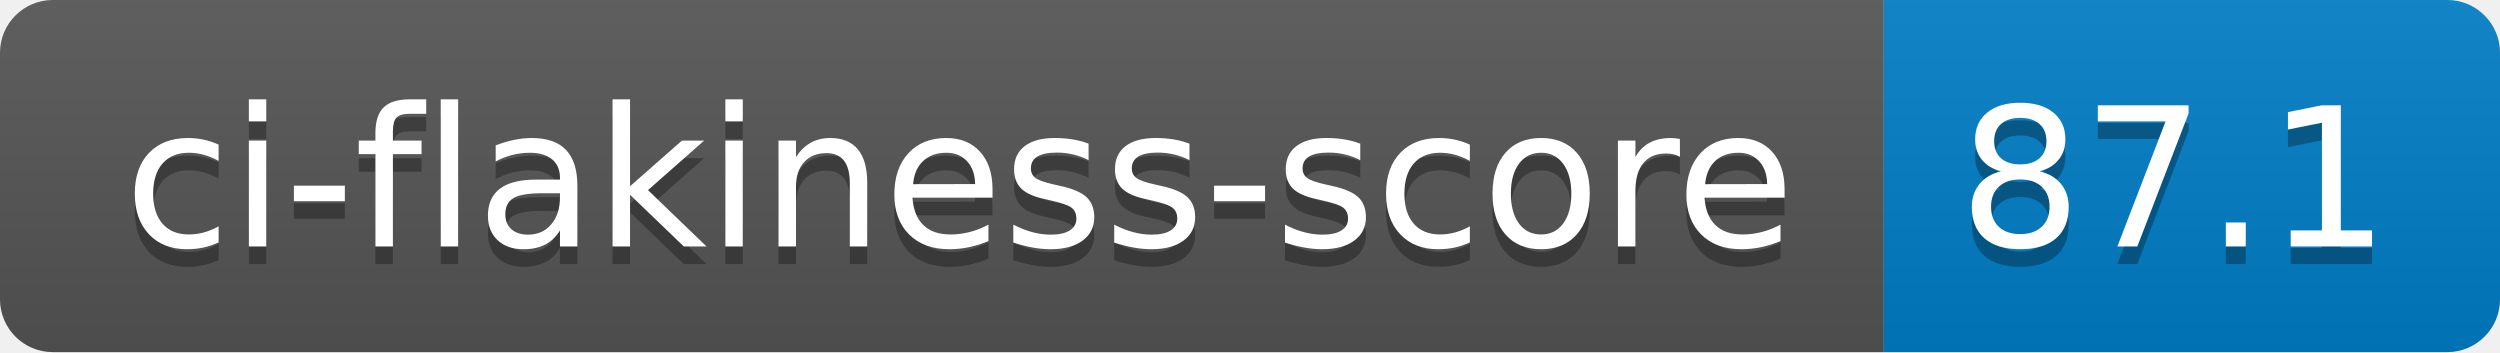
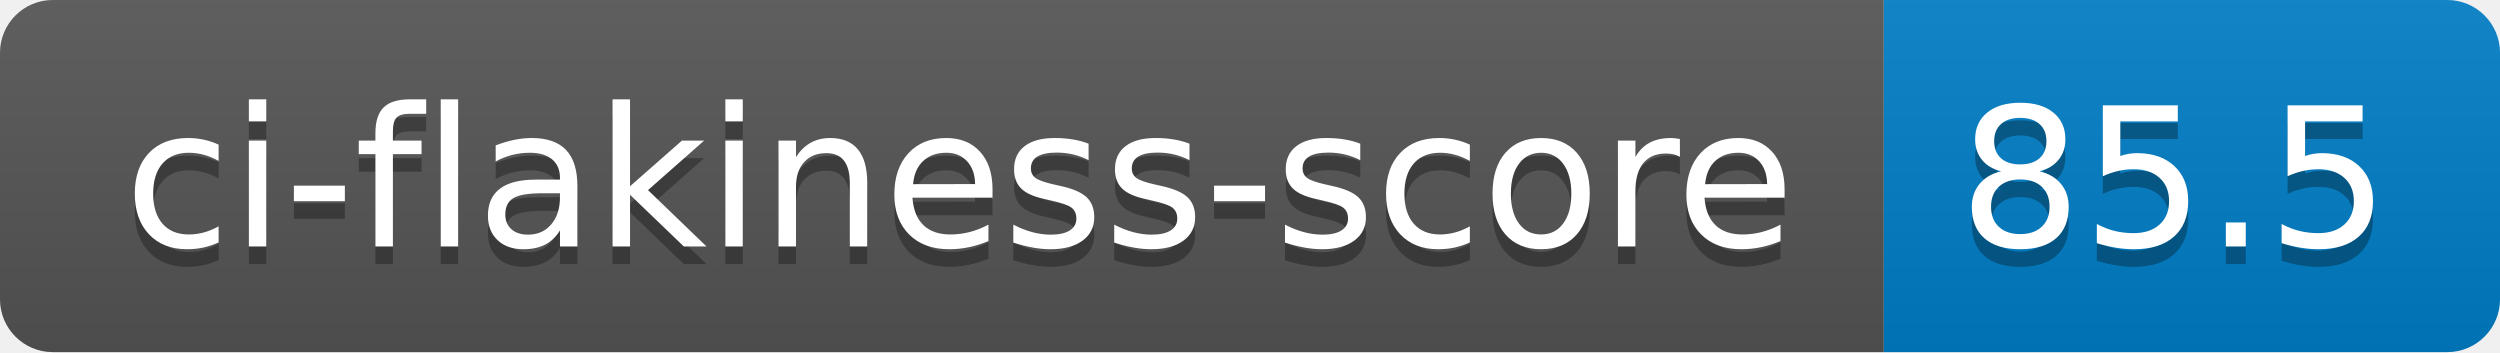
- <svg xmlns="http://www.w3.org/2000/svg" width="142" height="20" role="img" aria-label="ci-flakiness-score: 87.1">
+ <svg xmlns="http://www.w3.org/2000/svg" width="142" height="20" role="img" aria-label="ci-flakiness-score: 85.5">
  <linearGradient id="s" x2="0" y2="100%">
    <stop offset="0" stop-color="#bbb" stop-opacity=".1" />
    <stop offset="1" stop-opacity=".1" />
  </linearGradient>
  <clipPath id="r">
    <rect width="142" height="20" rx="3" fill="#fff" />
  </clipPath>
  <g clip-path="url(#r)">
    <rect width="107" height="20" fill="#555" />
    <rect x="107" width="35" height="20" fill="#007ec6" />
    <rect width="142" height="20" fill="url(#s)" />
  </g>
  <g fill="#fff" text-anchor="middle" font-family="Verdana,Geneva,DejaVu Sans,sans-serif" text-rendering="geometricPrecision" font-size="110">
    <text aria-hidden="true" x="545" y="150" fill="#010101" fill-opacity=".3" transform="scale(.1)" textLength="970">ci-flakiness-score</text>
    <text x="545" y="140" transform="scale(.1)" fill="#fff" textLength="970">ci-flakiness-score</text>
-     <text aria-hidden="true" x="1235" y="150" fill="#010101" fill-opacity=".3" transform="scale(.1)" textLength="250">87.1</text>
-     <text x="1235" y="140" transform="scale(.1)" fill="#fff" textLength="250">87.1</text>
+     <text aria-hidden="true" x="1235" y="150" fill="#010101" fill-opacity=".3" transform="scale(.1)" textLength="250">85.5</text>
+     <text x="1235" y="140" transform="scale(.1)" fill="#fff" textLength="250">85.5</text>
  </g>
</svg>
